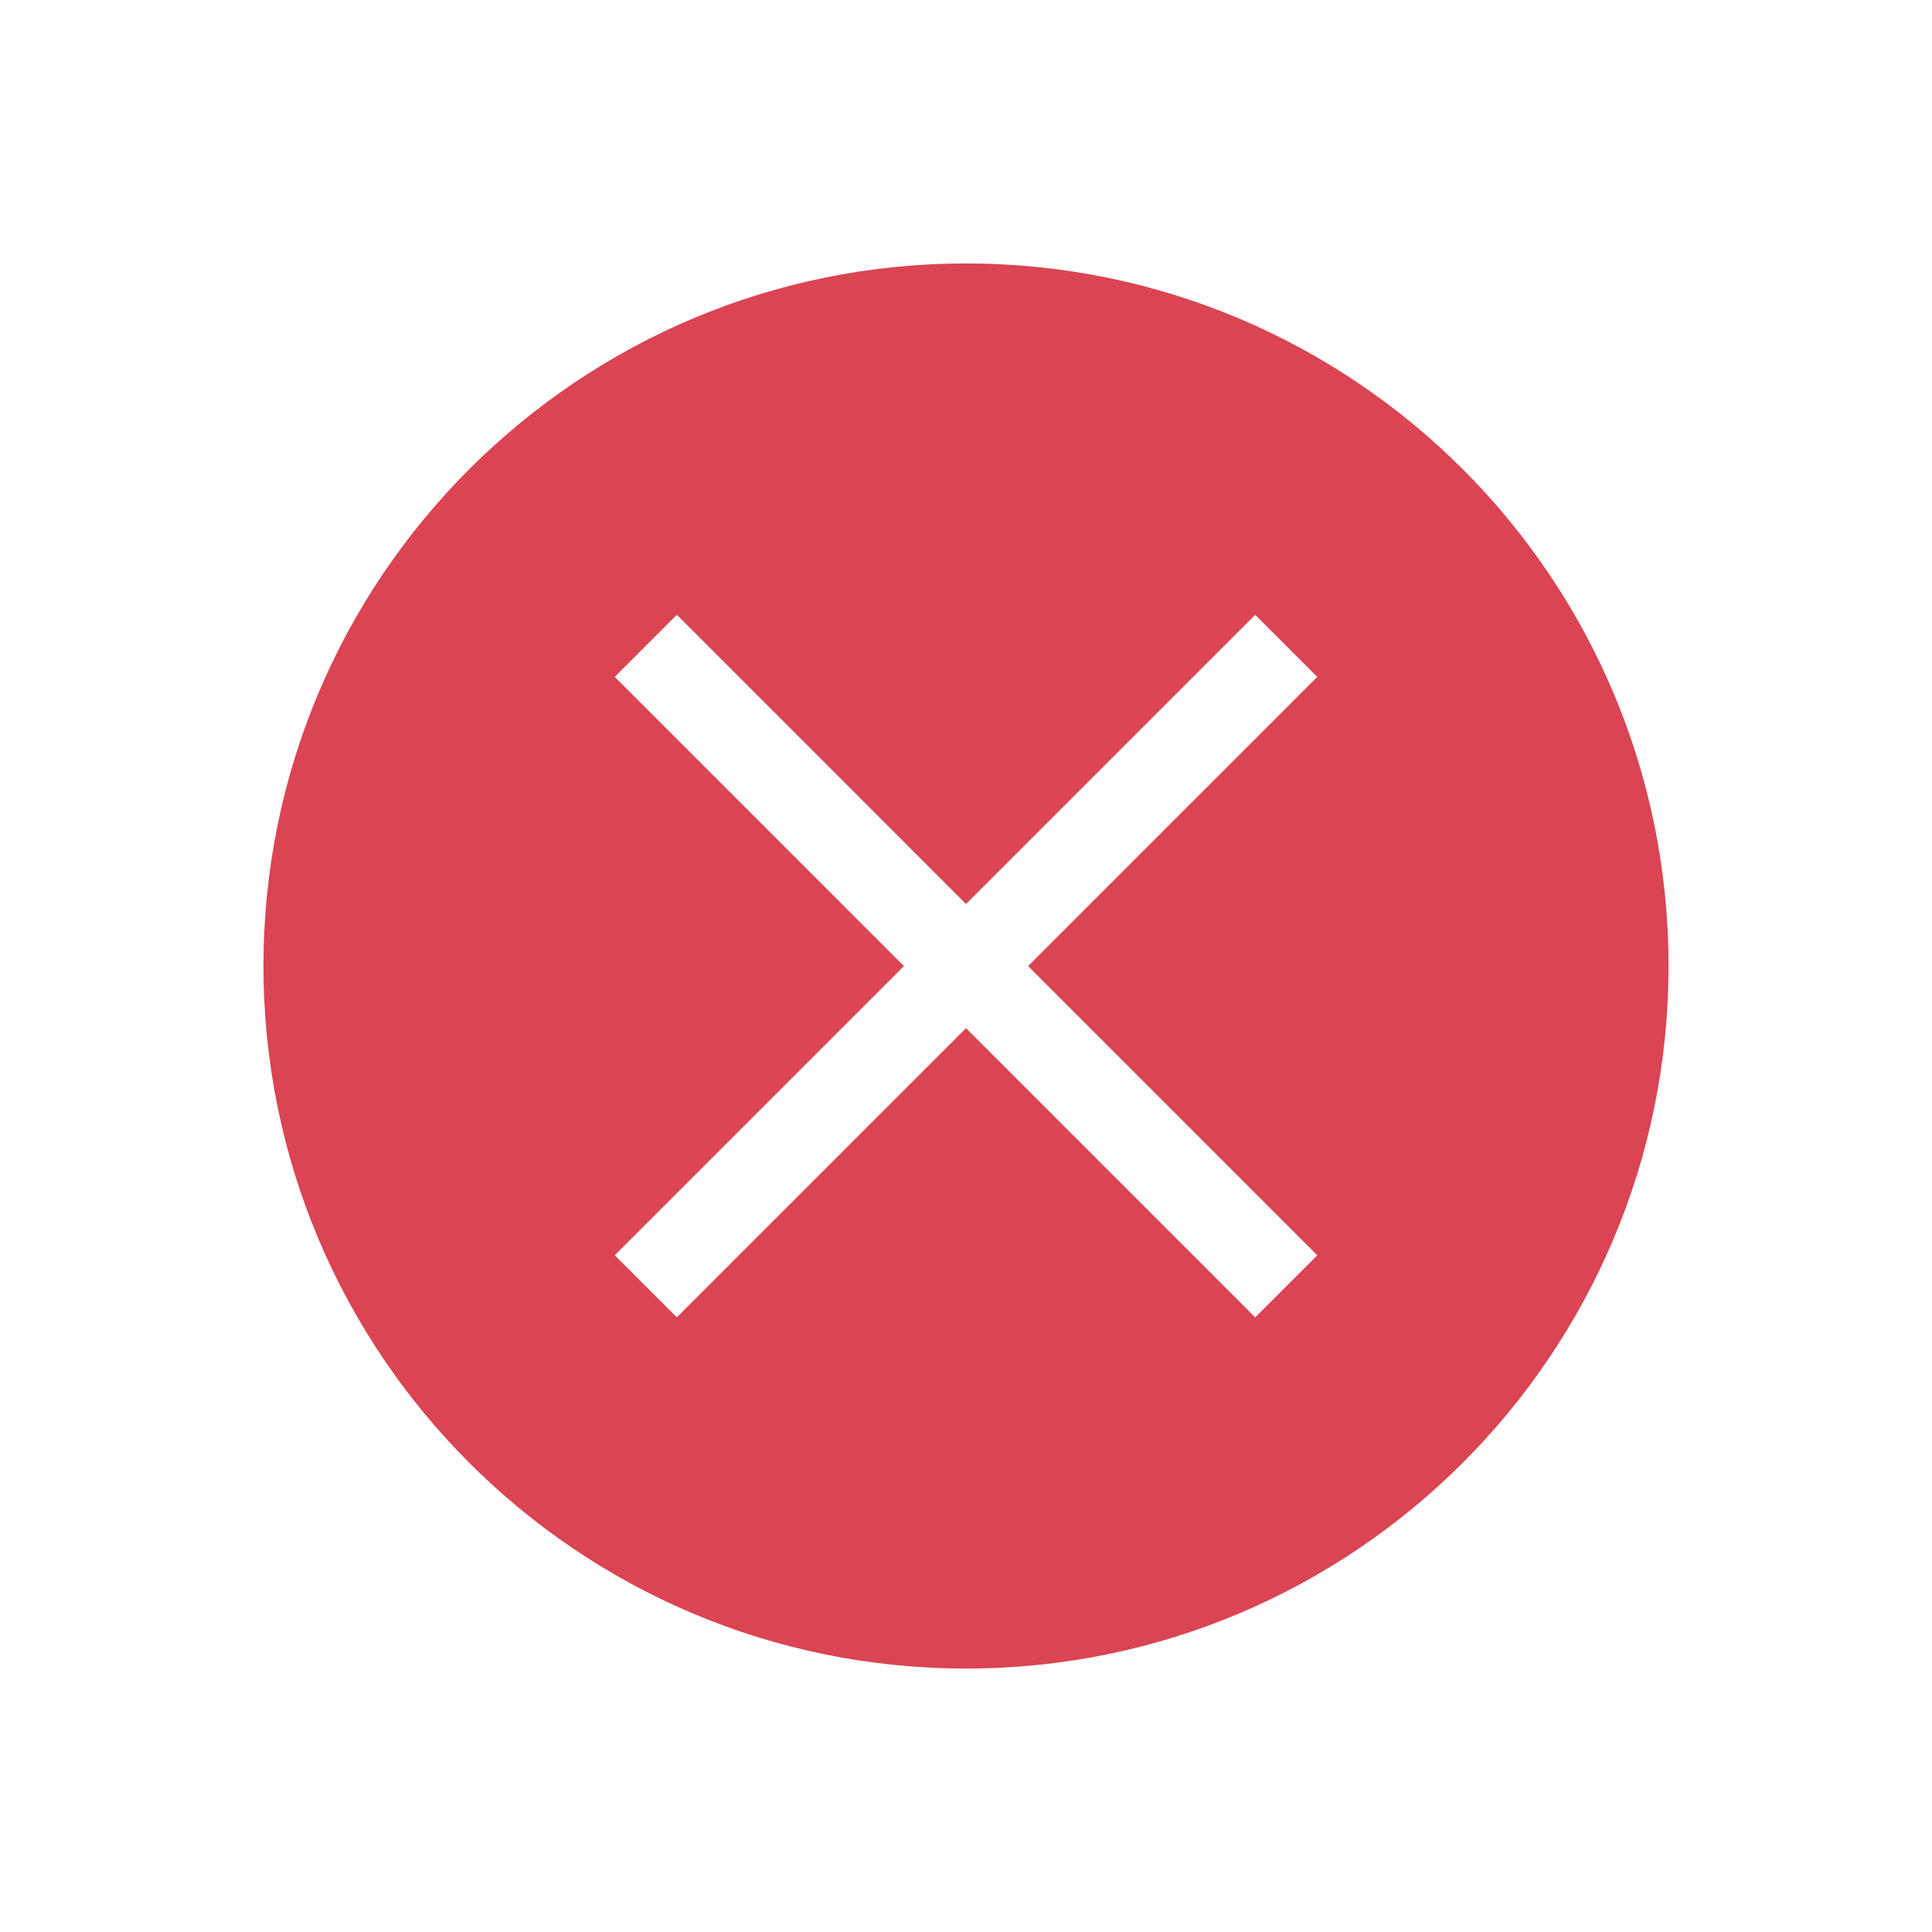
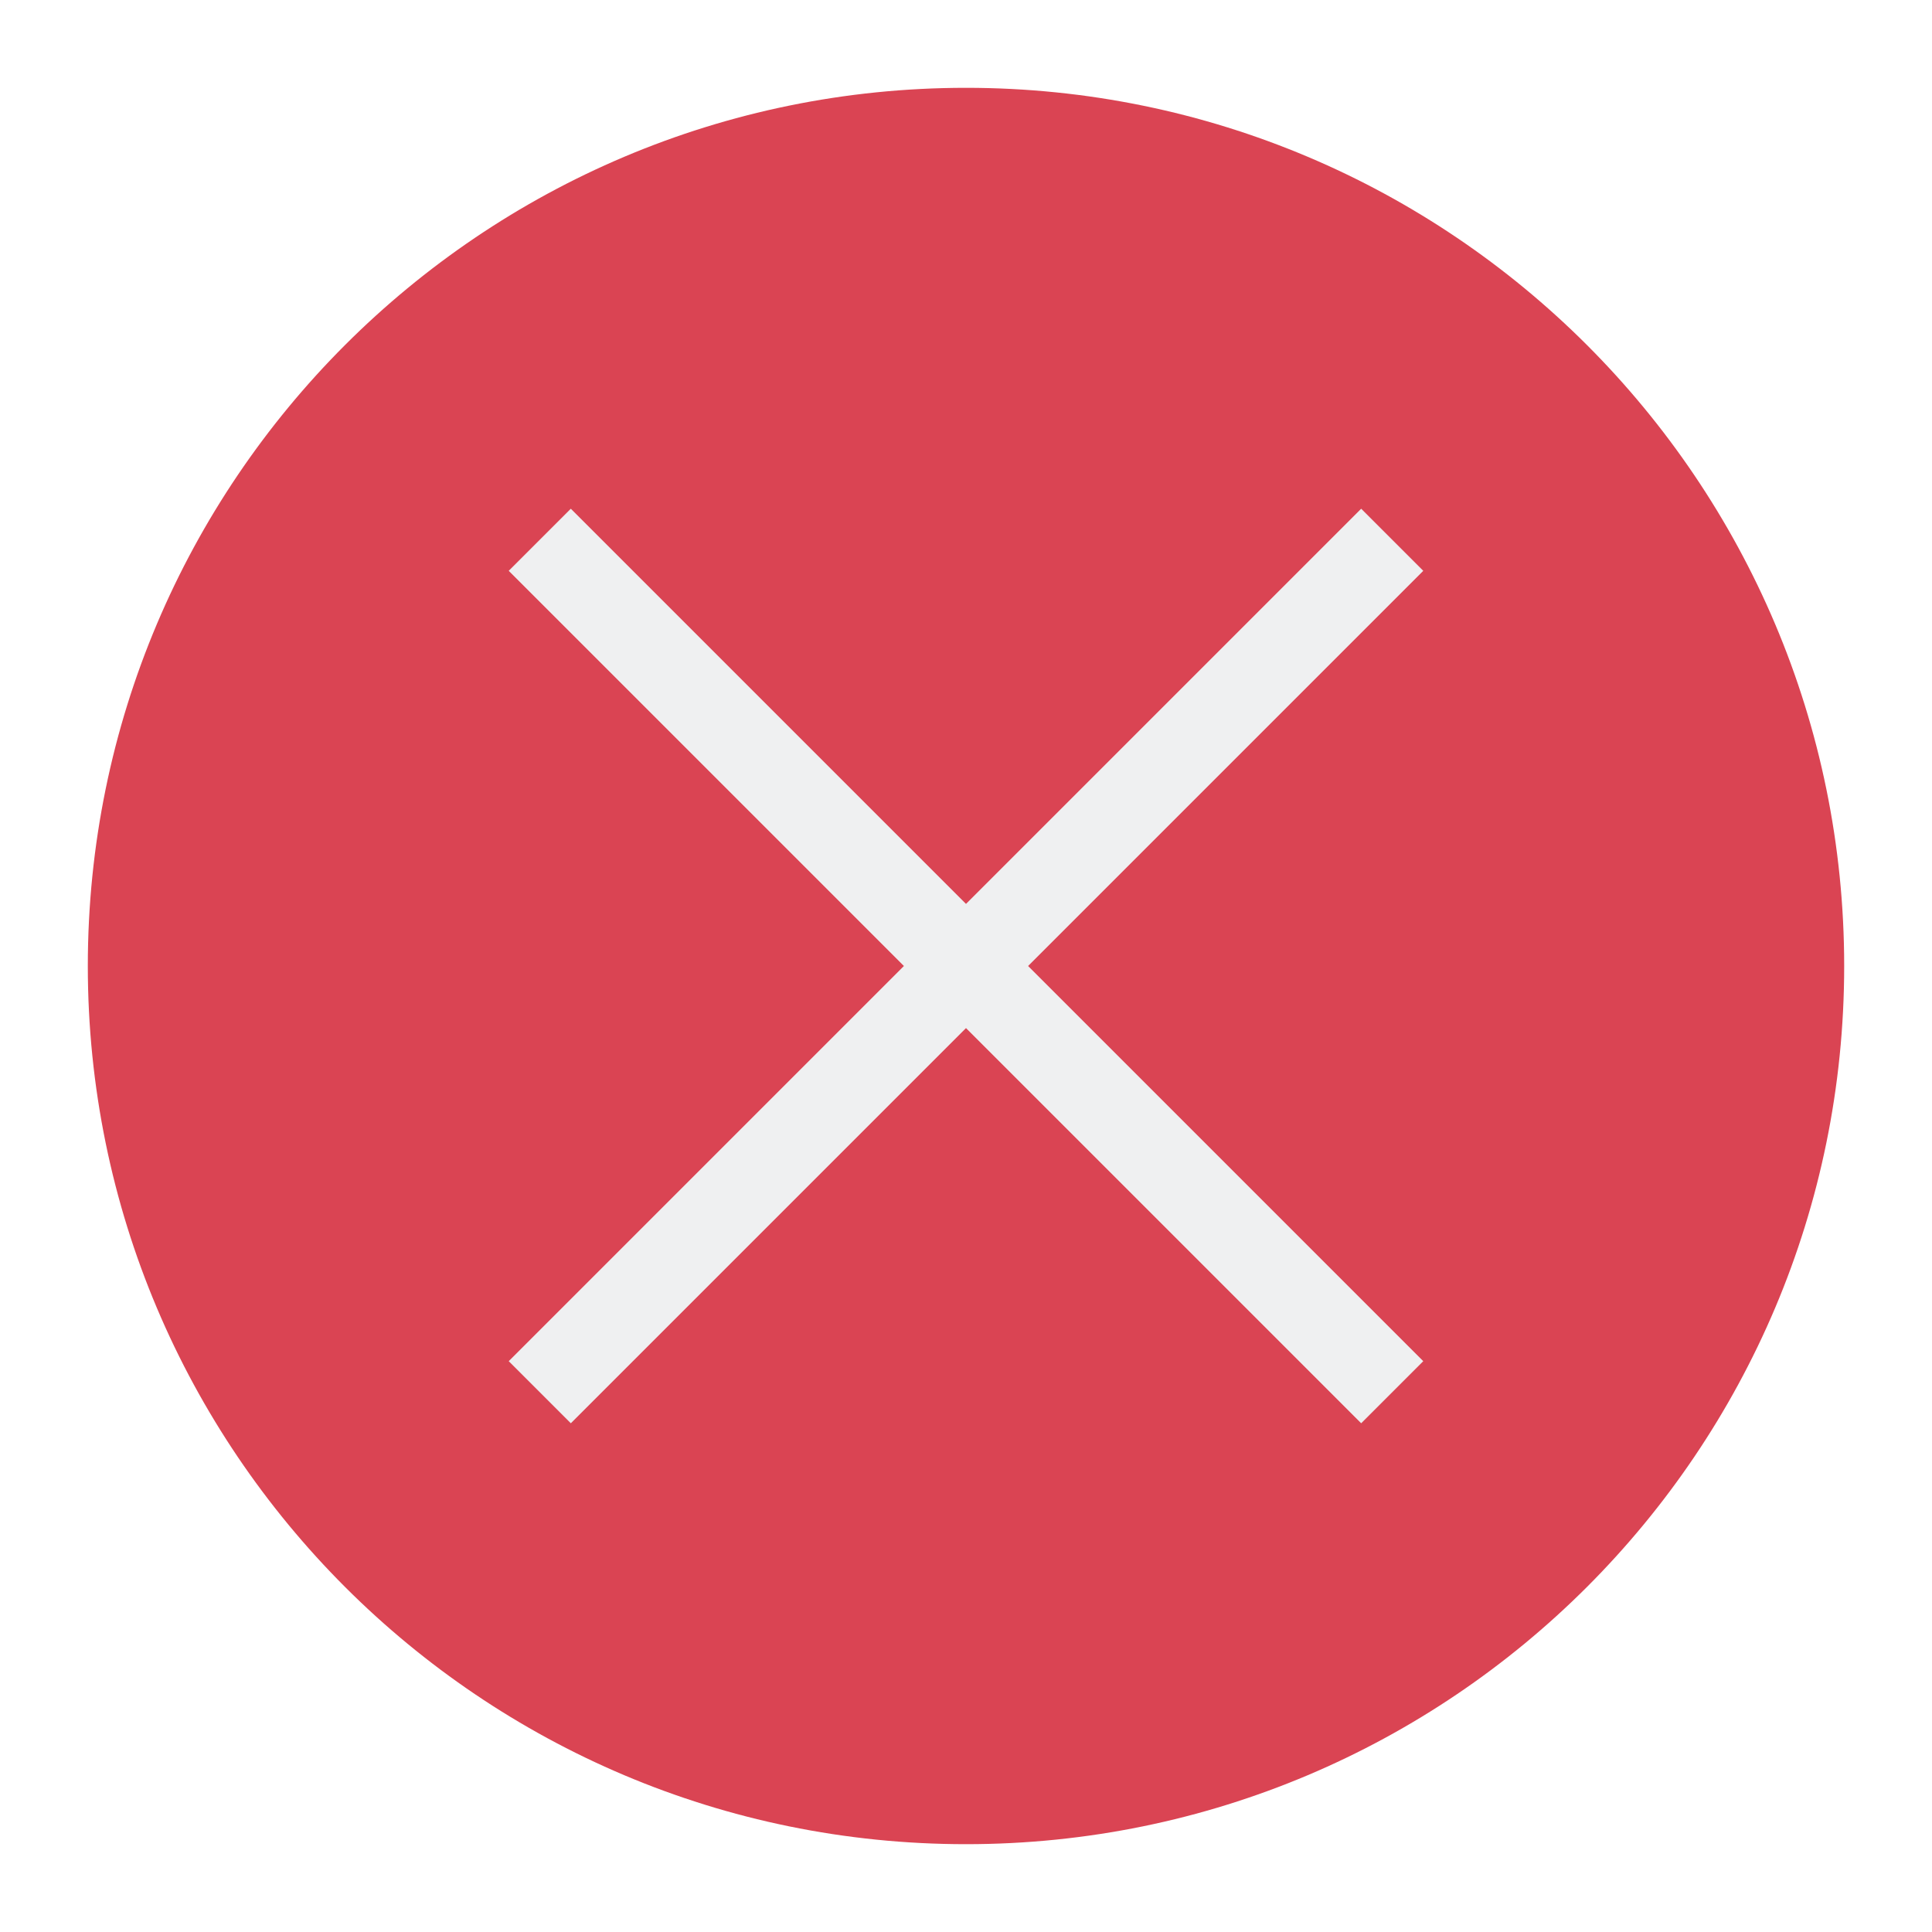
<svg xmlns="http://www.w3.org/2000/svg" viewBox="0 0 22 22">
  <style type="text/css" id="current-color-scheme">
+         .ColorScheme-Background {
+             color:#eff0f1;
+         }
        .ColorScheme-NegativeText {
            color:#da4453;
        }
    </style>
-   <path d="M11 3a8 8 0 0 0-8 8 8 8 0 0 0 8 8 8 8 0 0 0 8-8 8 8 0 0 0-8-8M7.707 7L11 10.294l3.293-3.293.707.707-3.293 3.293L15 14.294l-.707.707L11 11.708l-3.293 3.293L7 14.294l3.293-3.293L7 7.708l.707-.707" class="ColorScheme-NegativeText" fill="currentColor" />
+   <path d="m11 1a10 10 0 0 0 -10 10 10 10 0 0 0 10 10 10 10 0 0 0 10-10 10 10 0 0 0 -10-10" class="ColorScheme-NegativeText" fill="currentColor" />
+   <path d="m6.5 5.793-.707.707 4.5 4.5-4.5 4.5.707.707 4.5-4.5 4.5 4.5.707-.707-4.5-4.5 4.5-4.5-.707-.707-4.5 4.5z" class="ColorScheme-Background" fill="currentColor" stroke-linecap="square" stroke-miterlimit="0" />
</svg>
